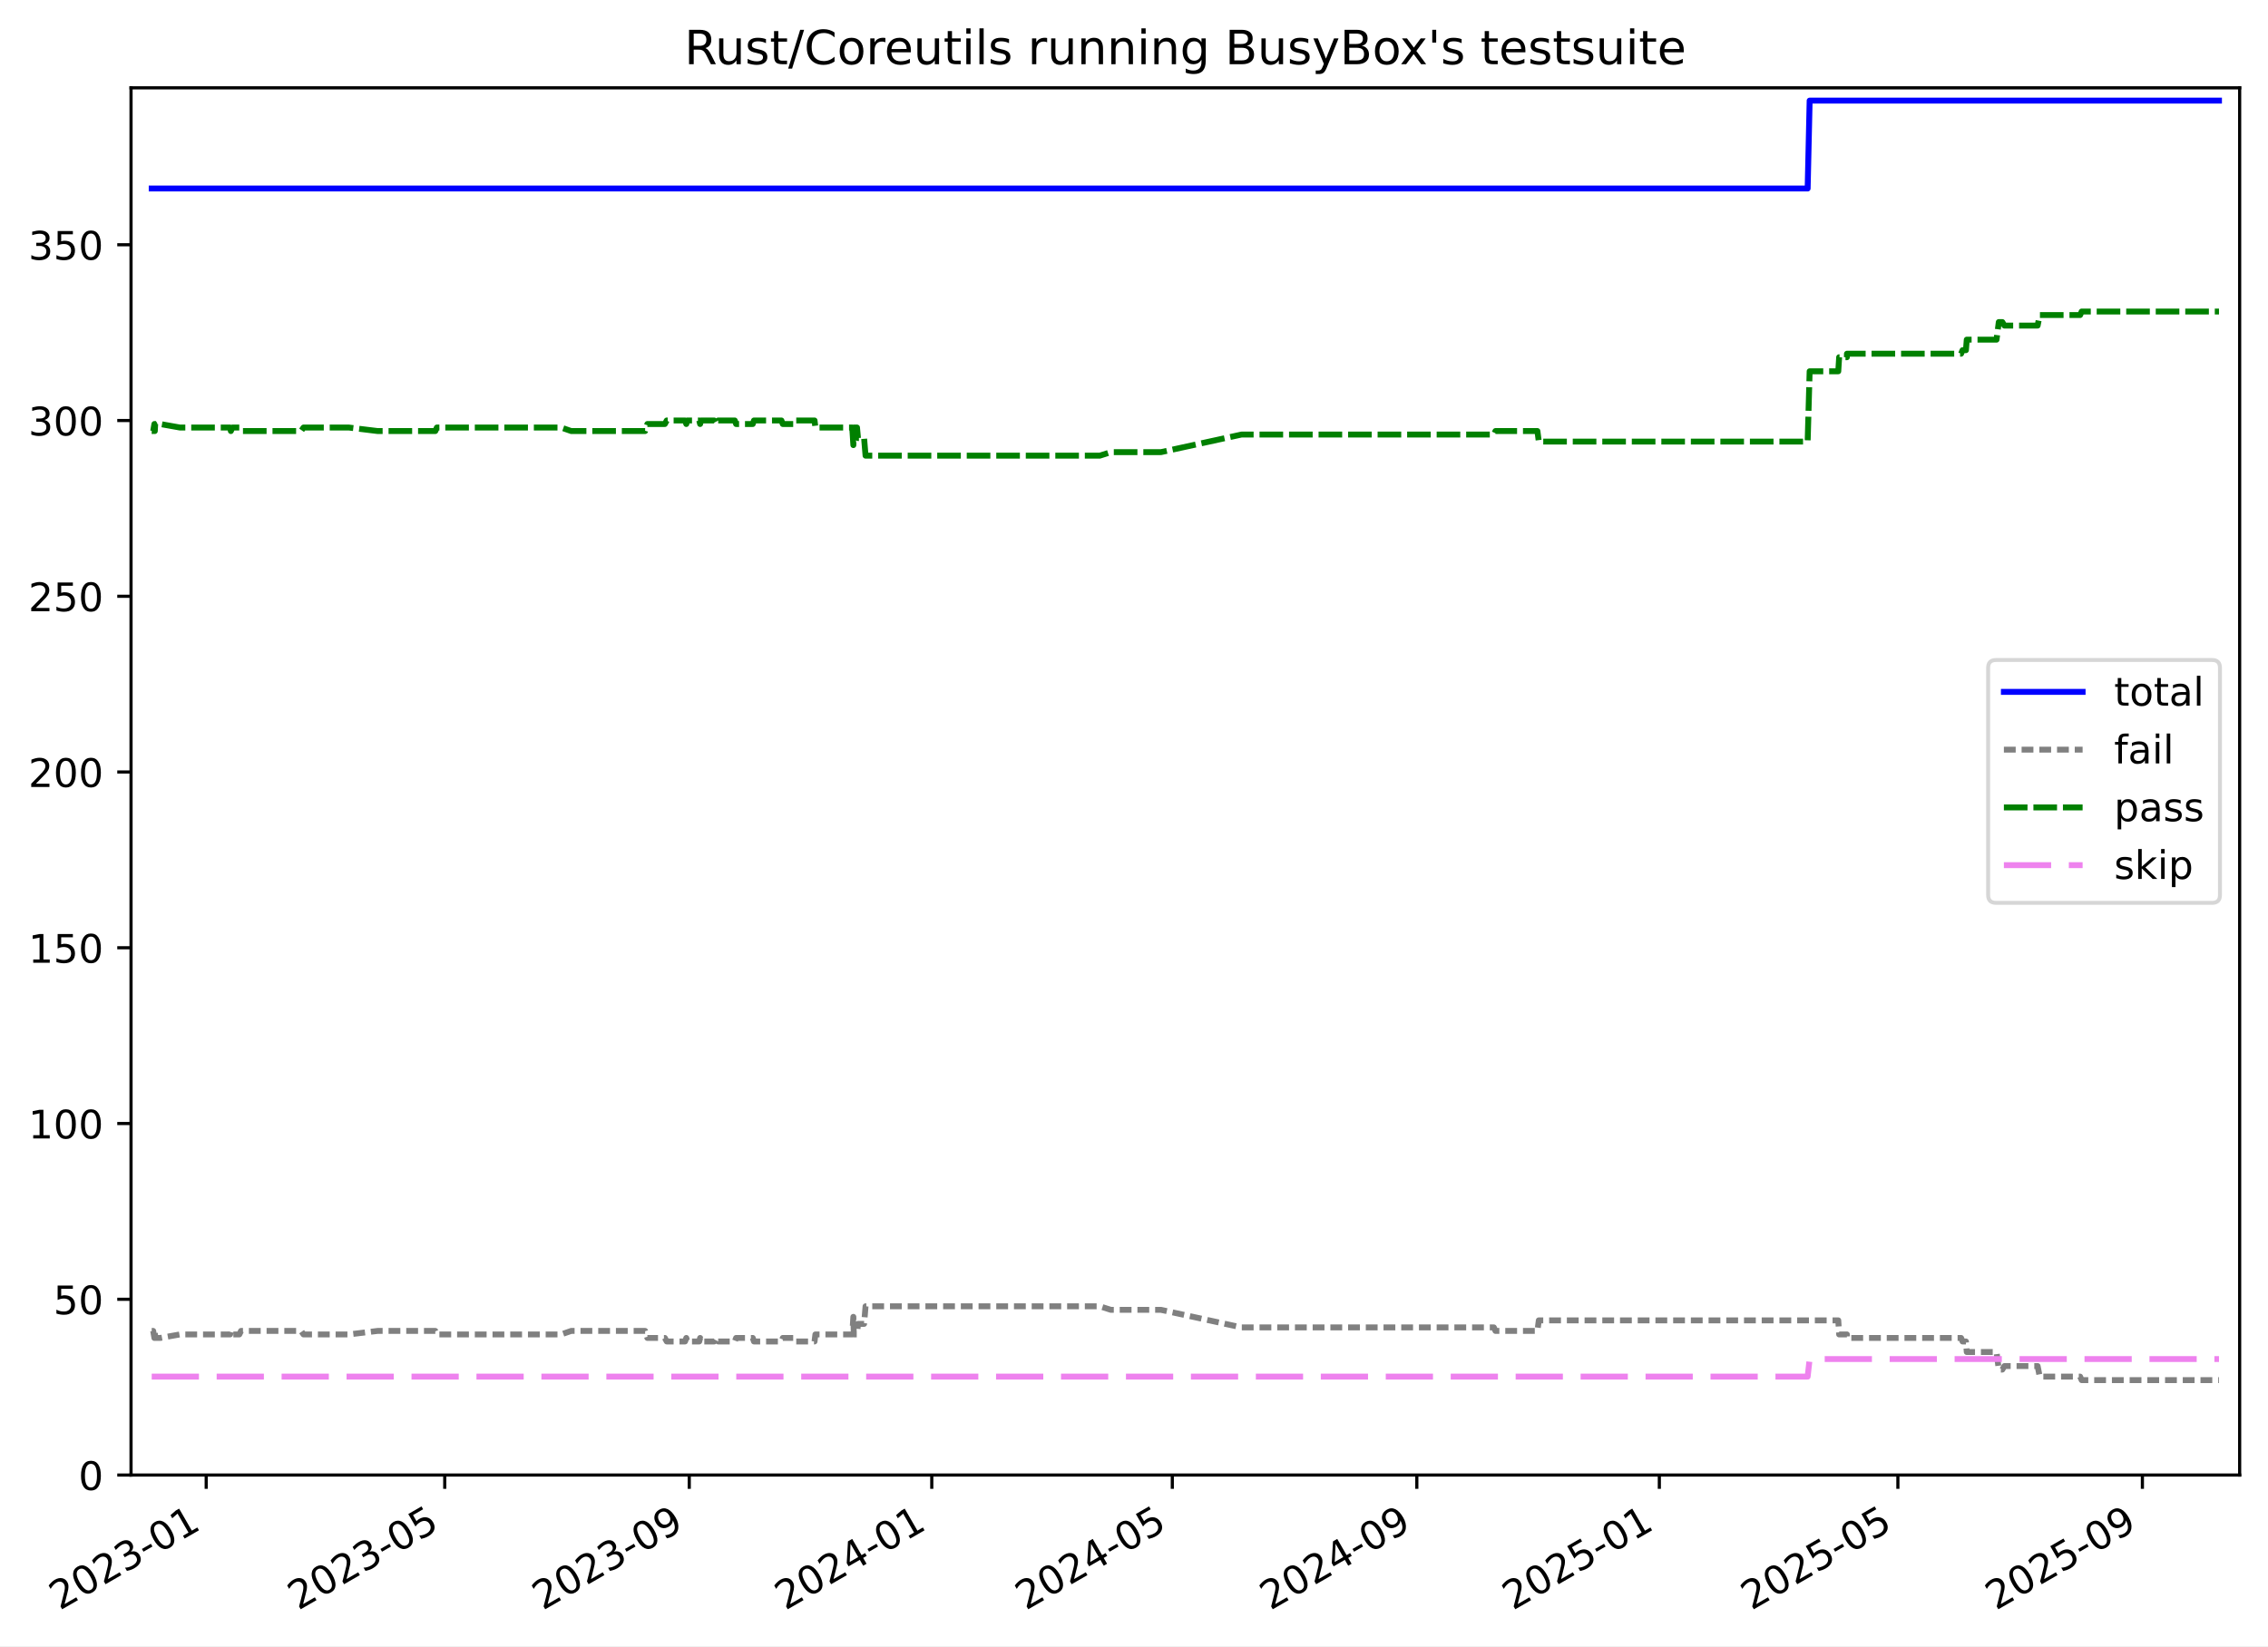
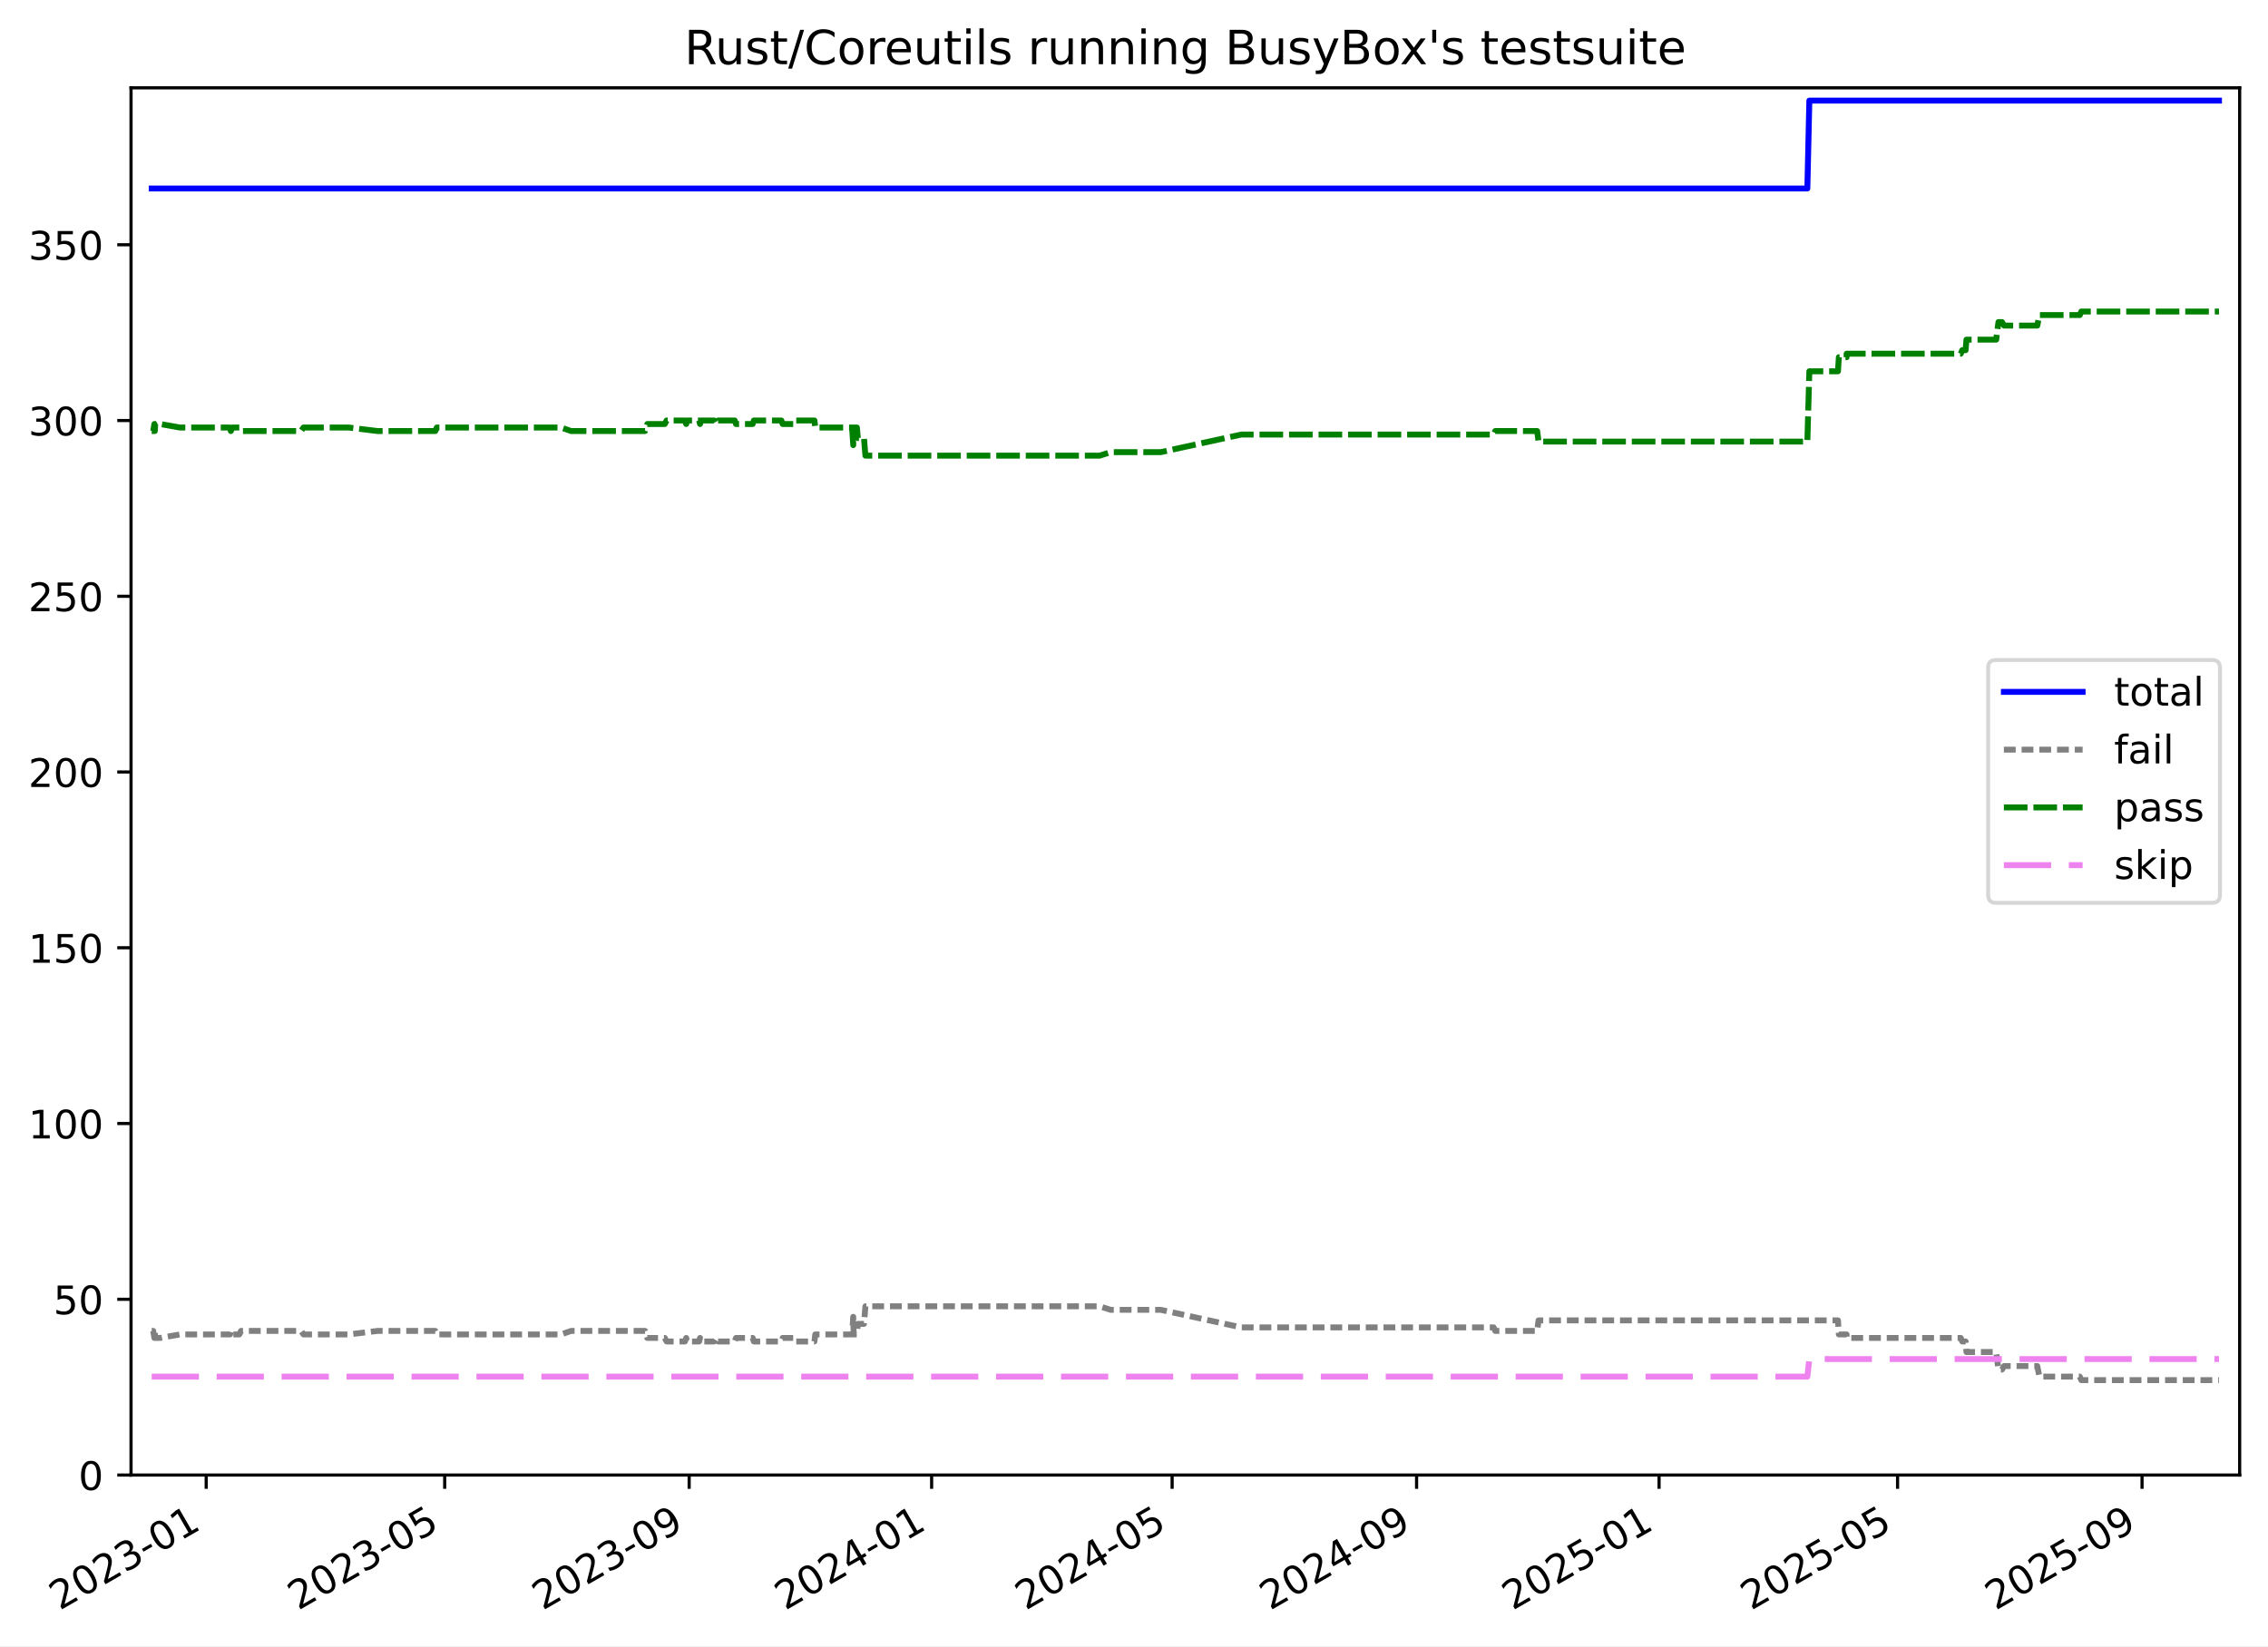
<svg xmlns="http://www.w3.org/2000/svg" xmlns:xlink="http://www.w3.org/1999/xlink" width="576.168pt" height="418.303pt" viewBox="0 0 576.168 418.303" version="1.1">
  <defs>
    <style type="text/css">*{stroke-linejoin: round; stroke-linecap: butt}</style>
  </defs>
  <g id="figure_1">
    <g id="patch_1">
      <path d="M -0 418.303  L 576.168 418.303  L 576.168 0  L -0 0  z " style="fill: #ffffff" />
    </g>
    <g id="axes_1">
      <g id="patch_2">
        <path d="M 33.288 374.83  L 568.967 374.83  L 568.967 22.318  L 33.288 22.318  z " style="fill: #ffffff" />
      </g>
      <g id="matplotlib.axis_1">
        <g id="xtick_1">
          <g id="line2d_1">
            <defs>
-               <path id="mffaa20c127" d="M 0 0  L 0 3.5  " style="stroke: #000000; stroke-width: 0.8" />
-             </defs>
-             <g>
-               <use xlink:href="#mffaa20c127" x="52.383" y="374.83" style="stroke: #000000; stroke-width: 0.8" />
+               <path id="me1250d5cac" d="M 0 0  L 0 3.5  " style="stroke: #000000; stroke-width: 0.8" />
+             </defs>
+             <g>
+               <use xlink:href="#me1250d5cac" x="52.38" y="374.83" style="stroke: #000000; stroke-width: 0.8" />
            </g>
          </g>
          <g id="text_1">
-             <g transform="translate(15.15785 409.302) rotate(-30) scale(0.1 -0.1)">
+             <g transform="translate(15.15536 409.302) rotate(-30) scale(0.1 -0.1)">
              <defs>
                <path id="DejaVuSans-32" d="M 1228 531  L 3431 531  L 3431 0  L 469 0  L 469 531  Q 828 903 1448 1529  Q 2069 2156 2228 2338  Q 2531 2678 2651 2914  Q 2772 3150 2772 3378  Q 2772 3750 2511 3984  Q 2250 4219 1831 4219  Q 1534 4219 1204 4116  Q 875 4013 500 3803  L 500 4441  Q 881 4594 1212 4672  Q 1544 4750 1819 4750  Q 2544 4750 2975 4387  Q 3406 4025 3406 3419  Q 3406 3131 3298 2873  Q 3191 2616 2906 2266  Q 2828 2175 2409 1742  Q 1991 1309 1228 531  z " transform="scale(0.015625)" />
                <path id="DejaVuSans-30" d="M 2034 4250  Q 1547 4250 1301 3770  Q 1056 3291 1056 2328  Q 1056 1369 1301 889  Q 1547 409 2034 409  Q 2525 409 2770 889  Q 3016 1369 3016 2328  Q 3016 3291 2770 3770  Q 2525 4250 2034 4250  z M 2034 4750  Q 2819 4750 3233 4129  Q 3647 3509 3647 2328  Q 3647 1150 3233 529  Q 2819 -91 2034 -91  Q 1250 -91 836 529  Q 422 1150 422 2328  Q 422 3509 836 4129  Q 1250 4750 2034 4750  z " transform="scale(0.015625)" />
                <path id="DejaVuSans-33" d="M 2597 2516  Q 3050 2419 3304 2112  Q 3559 1806 3559 1356  Q 3559 666 3084 287  Q 2609 -91 1734 -91  Q 1441 -91 1130 -33  Q 819 25 488 141  L 488 750  Q 750 597 1062 519  Q 1375 441 1716 441  Q 2309 441 2620 675  Q 2931 909 2931 1356  Q 2931 1769 2642 2001  Q 2353 2234 1838 2234  L 1294 2234  L 1294 2753  L 1863 2753  Q 2328 2753 2575 2939  Q 2822 3125 2822 3475  Q 2822 3834 2567 4026  Q 2313 4219 1838 4219  Q 1578 4219 1281 4162  Q 984 4106 628 3988  L 628 4550  Q 988 4650 1302 4700  Q 1616 4750 1894 4750  Q 2613 4750 3031 4423  Q 3450 4097 3450 3541  Q 3450 3153 3228 2886  Q 3006 2619 2597 2516  z " transform="scale(0.015625)" />
                <path id="DejaVuSans-2d" d="M 313 2009  L 1997 2009  L 1997 1497  L 313 1497  L 313 2009  z " transform="scale(0.015625)" />
                <path id="DejaVuSans-31" d="M 794 531  L 1825 531  L 1825 4091  L 703 3866  L 703 4441  L 1819 4666  L 2450 4666  L 2450 531  L 3481 531  L 3481 0  L 794 0  L 794 531  z " transform="scale(0.015625)" />
              </defs>
              <use xlink:href="#DejaVuSans-32" />
              <use xlink:href="#DejaVuSans-30" x="63.623" />
              <use xlink:href="#DejaVuSans-32" x="127.246" />
              <use xlink:href="#DejaVuSans-33" x="190.869" />
              <use xlink:href="#DejaVuSans-2d" x="254.492" />
              <use xlink:href="#DejaVuSans-30" x="290.576" />
              <use xlink:href="#DejaVuSans-31" x="354.199" />
            </g>
          </g>
        </g>
        <g id="xtick_2">
          <g id="line2d_2">
            <g>
-               <use xlink:href="#mffaa20c127" x="112.983" y="374.83" style="stroke: #000000; stroke-width: 0.8" />
+               <use xlink:href="#me1250d5cac" x="112.97" y="374.83" style="stroke: #000000; stroke-width: 0.8" />
            </g>
          </g>
          <g id="text_2">
-             <g transform="translate(75.75861 409.302) rotate(-30) scale(0.1 -0.1)">
+             <g transform="translate(75.7452 409.302) rotate(-30) scale(0.1 -0.1)">
              <defs>
                <path id="DejaVuSans-35" d="M 691 4666  L 3169 4666  L 3169 4134  L 1269 4134  L 1269 2991  Q 1406 3038 1543 3061  Q 1681 3084 1819 3084  Q 2600 3084 3056 2656  Q 3513 2228 3513 1497  Q 3513 744 3044 326  Q 2575 -91 1722 -91  Q 1428 -91 1123 -41  Q 819 9 494 109  L 494 744  Q 775 591 1075 516  Q 1375 441 1709 441  Q 2250 441 2565 725  Q 2881 1009 2881 1497  Q 2881 1984 2565 2268  Q 2250 2553 1709 2553  Q 1456 2553 1204 2497  Q 953 2441 691 2322  L 691 4666  z " transform="scale(0.015625)" />
              </defs>
              <use xlink:href="#DejaVuSans-32" />
              <use xlink:href="#DejaVuSans-30" x="63.623" />
              <use xlink:href="#DejaVuSans-32" x="127.246" />
              <use xlink:href="#DejaVuSans-33" x="190.869" />
              <use xlink:href="#DejaVuSans-2d" x="254.492" />
              <use xlink:href="#DejaVuSans-30" x="290.576" />
              <use xlink:href="#DejaVuSans-35" x="354.199" />
            </g>
          </g>
        </g>
        <g id="xtick_3">
          <g id="line2d_3">
            <g>
-               <use xlink:href="#mffaa20c127" x="175.099" y="374.83" style="stroke: #000000; stroke-width: 0.8" />
+               <use xlink:href="#me1250d5cac" x="175.075" y="374.83" style="stroke: #000000; stroke-width: 0.8" />
            </g>
          </g>
          <g id="text_3">
-             <g transform="translate(137.8744 409.302) rotate(-30) scale(0.1 -0.1)">
+             <g transform="translate(137.8498 409.302) rotate(-30) scale(0.1 -0.1)">
              <defs>
                <path id="DejaVuSans-39" d="M 703 97  L 703 672  Q 941 559 1184 500  Q 1428 441 1663 441  Q 2288 441 2617 861  Q 2947 1281 2994 2138  Q 2813 1869 2534 1725  Q 2256 1581 1919 1581  Q 1219 1581 811 2004  Q 403 2428 403 3163  Q 403 3881 828 4315  Q 1253 4750 1959 4750  Q 2769 4750 3195 4129  Q 3622 3509 3622 2328  Q 3622 1225 3098 567  Q 2575 -91 1691 -91  Q 1453 -91 1209 -44  Q 966 3 703 97  z M 1959 2075  Q 2384 2075 2632 2365  Q 2881 2656 2881 3163  Q 2881 3666 2632 3958  Q 2384 4250 1959 4250  Q 1534 4250 1286 3958  Q 1038 3666 1038 3163  Q 1038 2656 1286 2365  Q 1534 2075 1959 2075  z " transform="scale(0.015625)" />
              </defs>
              <use xlink:href="#DejaVuSans-32" />
              <use xlink:href="#DejaVuSans-30" x="63.623" />
              <use xlink:href="#DejaVuSans-32" x="127.246" />
              <use xlink:href="#DejaVuSans-33" x="190.869" />
              <use xlink:href="#DejaVuSans-2d" x="254.492" />
              <use xlink:href="#DejaVuSans-30" x="290.576" />
              <use xlink:href="#DejaVuSans-39" x="354.199" />
            </g>
          </g>
        </g>
        <g id="xtick_4">
          <g id="line2d_4">
            <g>
-               <use xlink:href="#mffaa20c127" x="236.71" y="374.83" style="stroke: #000000; stroke-width: 0.8" />
+               <use xlink:href="#me1250d5cac" x="236.674" y="374.83" style="stroke: #000000; stroke-width: 0.8" />
            </g>
          </g>
          <g id="text_4">
-             <g transform="translate(199.4851 409.302) rotate(-30) scale(0.1 -0.1)">
+             <g transform="translate(199.4495 409.302) rotate(-30) scale(0.1 -0.1)">
              <defs>
                <path id="DejaVuSans-34" d="M 2419 4116  L 825 1625  L 2419 1625  L 2419 4116  z M 2253 4666  L 3047 4666  L 3047 1625  L 3713 1625  L 3713 1100  L 3047 1100  L 3047 0  L 2419 0  L 2419 1100  L 313 1100  L 313 1709  L 2253 4666  z " transform="scale(0.015625)" />
              </defs>
              <use xlink:href="#DejaVuSans-32" />
              <use xlink:href="#DejaVuSans-30" x="63.623" />
              <use xlink:href="#DejaVuSans-32" x="127.246" />
              <use xlink:href="#DejaVuSans-34" x="190.869" />
              <use xlink:href="#DejaVuSans-2d" x="254.492" />
              <use xlink:href="#DejaVuSans-30" x="290.576" />
              <use xlink:href="#DejaVuSans-31" x="354.199" />
            </g>
          </g>
        </g>
        <g id="xtick_5">
          <g id="line2d_5">
            <g>
-               <use xlink:href="#mffaa20c127" x="297.816" y="374.83" style="stroke: #000000; stroke-width: 0.8" />
+               <use xlink:href="#me1250d5cac" x="297.769" y="374.83" style="stroke: #000000; stroke-width: 0.8" />
            </g>
          </g>
          <g id="text_5">
-             <g transform="translate(260.5909 409.302) rotate(-30) scale(0.1 -0.1)">
+             <g transform="translate(260.5442 409.302) rotate(-30) scale(0.1 -0.1)">
              <use xlink:href="#DejaVuSans-32" />
              <use xlink:href="#DejaVuSans-30" x="63.623" />
              <use xlink:href="#DejaVuSans-32" x="127.246" />
              <use xlink:href="#DejaVuSans-34" x="190.869" />
              <use xlink:href="#DejaVuSans-2d" x="254.492" />
              <use xlink:href="#DejaVuSans-30" x="290.576" />
              <use xlink:href="#DejaVuSans-35" x="354.199" />
            </g>
          </g>
        </g>
        <g id="xtick_6">
          <g id="line2d_6">
            <g>
-               <use xlink:href="#mffaa20c127" x="359.932" y="374.83" style="stroke: #000000; stroke-width: 0.8" />
+               <use xlink:href="#me1250d5cac" x="359.874" y="374.83" style="stroke: #000000; stroke-width: 0.8" />
            </g>
          </g>
          <g id="text_6">
-             <g transform="translate(322.7067 409.302) rotate(-30) scale(0.1 -0.1)">
+             <g transform="translate(322.6488 409.302) rotate(-30) scale(0.1 -0.1)">
              <use xlink:href="#DejaVuSans-32" />
              <use xlink:href="#DejaVuSans-30" x="63.623" />
              <use xlink:href="#DejaVuSans-32" x="127.246" />
              <use xlink:href="#DejaVuSans-34" x="190.869" />
              <use xlink:href="#DejaVuSans-2d" x="254.492" />
              <use xlink:href="#DejaVuSans-30" x="290.576" />
              <use xlink:href="#DejaVuSans-39" x="354.199" />
            </g>
          </g>
        </g>
        <g id="xtick_7">
          <g id="line2d_7">
            <g>
-               <use xlink:href="#mffaa20c127" x="421.542" y="374.83" style="stroke: #000000; stroke-width: 0.8" />
+               <use xlink:href="#me1250d5cac" x="421.473" y="374.83" style="stroke: #000000; stroke-width: 0.8" />
            </g>
          </g>
          <g id="text_7">
-             <g transform="translate(384.3174 409.302) rotate(-30) scale(0.1 -0.1)">
+             <g transform="translate(384.2485 409.302) rotate(-30) scale(0.1 -0.1)">
              <use xlink:href="#DejaVuSans-32" />
              <use xlink:href="#DejaVuSans-30" x="63.623" />
              <use xlink:href="#DejaVuSans-32" x="127.246" />
              <use xlink:href="#DejaVuSans-35" x="190.869" />
              <use xlink:href="#DejaVuSans-2d" x="254.492" />
              <use xlink:href="#DejaVuSans-30" x="290.576" />
              <use xlink:href="#DejaVuSans-31" x="354.199" />
            </g>
          </g>
        </g>
        <g id="xtick_8">
          <g id="line2d_8">
            <g>
-               <use xlink:href="#mffaa20c127" x="482.143" y="374.83" style="stroke: #000000; stroke-width: 0.8" />
+               <use xlink:href="#me1250d5cac" x="482.063" y="374.83" style="stroke: #000000; stroke-width: 0.8" />
            </g>
          </g>
          <g id="text_8">
-             <g transform="translate(444.9182 409.302) rotate(-30) scale(0.1 -0.1)">
+             <g transform="translate(444.8383 409.302) rotate(-30) scale(0.1 -0.1)">
              <use xlink:href="#DejaVuSans-32" />
              <use xlink:href="#DejaVuSans-30" x="63.623" />
              <use xlink:href="#DejaVuSans-32" x="127.246" />
              <use xlink:href="#DejaVuSans-35" x="190.869" />
              <use xlink:href="#DejaVuSans-2d" x="254.492" />
              <use xlink:href="#DejaVuSans-30" x="290.576" />
              <use xlink:href="#DejaVuSans-35" x="354.199" />
            </g>
          </g>
        </g>
        <g id="xtick_9">
          <g id="line2d_9">
            <g>
-               <use xlink:href="#mffaa20c127" x="544.259" y="374.83" style="stroke: #000000; stroke-width: 0.8" />
+               <use xlink:href="#me1250d5cac" x="544.168" y="374.83" style="stroke: #000000; stroke-width: 0.8" />
            </g>
          </g>
          <g id="text_9">
-             <g transform="translate(507.034 409.302) rotate(-30) scale(0.1 -0.1)">
+             <g transform="translate(506.9429 409.302) rotate(-30) scale(0.1 -0.1)">
              <use xlink:href="#DejaVuSans-32" />
              <use xlink:href="#DejaVuSans-30" x="63.623" />
              <use xlink:href="#DejaVuSans-32" x="127.246" />
              <use xlink:href="#DejaVuSans-35" x="190.869" />
              <use xlink:href="#DejaVuSans-2d" x="254.492" />
              <use xlink:href="#DejaVuSans-30" x="290.576" />
              <use xlink:href="#DejaVuSans-39" x="354.199" />
            </g>
          </g>
        </g>
      </g>
      <g id="matplotlib.axis_2">
        <g id="ytick_1">
          <g id="line2d_10">
            <defs>
-               <path id="ma2d5d1c8ec" d="M 0 0  L -3.5 0  " style="stroke: #000000; stroke-width: 0.8" />
-             </defs>
-             <g>
-               <use xlink:href="#ma2d5d1c8ec" x="33.288" y="374.83" style="stroke: #000000; stroke-width: 0.8" />
+               <path id="m8c2afb1509" d="M 0 0  L -3.5 0  " style="stroke: #000000; stroke-width: 0.8" />
+             </defs>
+             <g>
+               <use xlink:href="#m8c2afb1509" x="33.288" y="374.83" style="stroke: #000000; stroke-width: 0.8" />
            </g>
          </g>
          <g id="text_10">
            <g transform="translate(19.925 378.6293) scale(0.1 -0.1)">
              <use xlink:href="#DejaVuSans-30" />
            </g>
          </g>
        </g>
        <g id="ytick_2">
          <g id="line2d_11">
            <g>
-               <use xlink:href="#ma2d5d1c8ec" x="33.288" y="330.168" style="stroke: #000000; stroke-width: 0.8" />
+               <use xlink:href="#m8c2afb1509" x="33.288" y="330.168" style="stroke: #000000; stroke-width: 0.8" />
            </g>
          </g>
          <g id="text_11">
            <g transform="translate(13.5625 333.9669) scale(0.1 -0.1)">
              <use xlink:href="#DejaVuSans-35" />
              <use xlink:href="#DejaVuSans-30" x="63.623" />
            </g>
          </g>
        </g>
        <g id="ytick_3">
          <g id="line2d_12">
            <g>
-               <use xlink:href="#ma2d5d1c8ec" x="33.288" y="285.505" style="stroke: #000000; stroke-width: 0.8" />
+               <use xlink:href="#m8c2afb1509" x="33.288" y="285.505" style="stroke: #000000; stroke-width: 0.8" />
            </g>
          </g>
          <g id="text_12">
            <g transform="translate(7.2 289.3044) scale(0.1 -0.1)">
              <use xlink:href="#DejaVuSans-31" />
              <use xlink:href="#DejaVuSans-30" x="63.623" />
              <use xlink:href="#DejaVuSans-30" x="127.246" />
            </g>
          </g>
        </g>
        <g id="ytick_4">
          <g id="line2d_13">
            <g>
-               <use xlink:href="#ma2d5d1c8ec" x="33.288" y="240.843" style="stroke: #000000; stroke-width: 0.8" />
+               <use xlink:href="#m8c2afb1509" x="33.288" y="240.843" style="stroke: #000000; stroke-width: 0.8" />
            </g>
          </g>
          <g id="text_13">
            <g transform="translate(7.2 244.6419) scale(0.1 -0.1)">
              <use xlink:href="#DejaVuSans-31" />
              <use xlink:href="#DejaVuSans-35" x="63.623" />
              <use xlink:href="#DejaVuSans-30" x="127.246" />
            </g>
          </g>
        </g>
        <g id="ytick_5">
          <g id="line2d_14">
            <g>
-               <use xlink:href="#ma2d5d1c8ec" x="33.288" y="196.18" style="stroke: #000000; stroke-width: 0.8" />
+               <use xlink:href="#m8c2afb1509" x="33.288" y="196.18" style="stroke: #000000; stroke-width: 0.8" />
            </g>
          </g>
          <g id="text_14">
            <g transform="translate(7.2 199.9794) scale(0.1 -0.1)">
              <use xlink:href="#DejaVuSans-32" />
              <use xlink:href="#DejaVuSans-30" x="63.623" />
              <use xlink:href="#DejaVuSans-30" x="127.246" />
            </g>
          </g>
        </g>
        <g id="ytick_6">
          <g id="line2d_15">
            <g>
-               <use xlink:href="#ma2d5d1c8ec" x="33.288" y="151.518" style="stroke: #000000; stroke-width: 0.8" />
+               <use xlink:href="#m8c2afb1509" x="33.288" y="151.518" style="stroke: #000000; stroke-width: 0.8" />
            </g>
          </g>
          <g id="text_15">
            <g transform="translate(7.2 155.317) scale(0.1 -0.1)">
              <use xlink:href="#DejaVuSans-32" />
              <use xlink:href="#DejaVuSans-35" x="63.623" />
              <use xlink:href="#DejaVuSans-30" x="127.246" />
            </g>
          </g>
        </g>
        <g id="ytick_7">
          <g id="line2d_16">
            <g>
-               <use xlink:href="#ma2d5d1c8ec" x="33.288" y="106.855" style="stroke: #000000; stroke-width: 0.8" />
+               <use xlink:href="#m8c2afb1509" x="33.288" y="106.855" style="stroke: #000000; stroke-width: 0.8" />
            </g>
          </g>
          <g id="text_16">
            <g transform="translate(7.2 110.6545) scale(0.1 -0.1)">
              <use xlink:href="#DejaVuSans-33" />
              <use xlink:href="#DejaVuSans-30" x="63.623" />
              <use xlink:href="#DejaVuSans-30" x="127.246" />
            </g>
          </g>
        </g>
        <g id="ytick_8">
          <g id="line2d_17">
            <g>
-               <use xlink:href="#ma2d5d1c8ec" x="33.288" y="62.193" style="stroke: #000000; stroke-width: 0.8" />
+               <use xlink:href="#m8c2afb1509" x="33.288" y="62.193" style="stroke: #000000; stroke-width: 0.8" />
            </g>
          </g>
          <g id="text_17">
            <g transform="translate(7.2 65.992) scale(0.1 -0.1)">
              <use xlink:href="#DejaVuSans-33" />
              <use xlink:href="#DejaVuSans-35" x="63.623" />
              <use xlink:href="#DejaVuSans-30" x="127.246" />
            </g>
          </g>
        </g>
      </g>
      <g id="line2d_18">
-         <path d="M 38.539 47.901  L 459.22 47.901  L 459.727 25.57  L 563.716 25.57  L 563.716 25.57  " clip-path="url(#pc2cb4752b1)" style="fill: none; stroke: #0000ff; stroke-width: 1.5; stroke-linecap: square" />
+         <path d="M 38.539 47.901  L 459.144 47.901  L 459.651 25.57  L 563.716 25.57  L 563.716 25.57  " clip-path="url(#pdc1a617cb9)" style="fill: none; stroke: #0000ff; stroke-width: 1.5; stroke-linecap: square" />
      </g>
      <g id="line2d_19">
-         <path d="M 38.539 338.207  L 38.915 338.207  L 39.221 339.993  L 39.329 338.207  L 39.423 339.993  L 40.704 339.993  L 45.703 339.1  L 58.448 339.1  L 58.648 338.207  L 59.044 339.1  L 60.796 339.1  L 61.231 338.207  L 76.491 338.207  L 77.115 339.1  L 88.614 339.1  L 95.931 338.207  L 110.588 338.207  L 110.981 339.1  L 142.551 339.1  L 145.108 338.207  L 163.894 338.207  L 164.461 339.993  L 168.902 339.993  L 169.379 340.887  L 174.031 340.887  L 174.348 339.993  L 174.573 340.887  L 177.633 340.887  L 177.864 339.993  L 178.107 340.887  L 181.439 340.887  L 181.889 339.993  L 182.452 340.887  L 186.669 340.887  L 187 339.993  L 191.234 339.993  L 191.54 340.887  L 198.516 340.887  L 198.86 339.993  L 202.042 339.993  L 202.234 340.887  L 206.93 340.887  L 207.143 339.1  L 216.503 339.1  L 216.788 334.634  L 216.899 339.1  L 217.717 339.1  L 217.967 336.42  L 219.517 336.42  L 219.885 331.954  L 279.401 331.954  L 282.199 332.847  L 294.925 332.847  L 315.393 337.314  L 379.502 337.314  L 379.915 338.207  L 390.569 338.207  L 390.919 335.527  L 467 335.527  L 467.222 339.1  L 469.187 339.1  L 469.205 339.993  L 498.202 339.993  L 498.567 340.887  L 499.431 340.887  L 499.64 343.566  L 507.205 343.566  L 507.774 348.033  L 508.674 348.033  L 509.207 347.139  L 517.642 347.139  L 518.178 349.819  L 528.442 349.819  L 528.834 350.712  L 563.716 350.712  L 563.716 350.712  " clip-path="url(#pc2cb4752b1)" style="fill: none; stroke-dasharray: 3,1.5; stroke-dashoffset: 0; stroke: #808080; stroke-width: 1.5" />
+         <path d="M 38.539 338.207  L 38.915 338.207  L 39.221 339.993  L 39.329 338.207  L 39.423 339.993  L 40.703 339.993  L 45.702 339.1  L 58.444 339.1  L 58.645 338.207  L 59.041 339.1  L 60.792 339.1  L 61.227 338.207  L 76.484 338.207  L 77.108 339.1  L 88.605 339.1  L 95.92 338.207  L 110.575 338.207  L 110.968 339.1  L 142.532 339.1  L 145.089 338.207  L 163.871 338.207  L 164.439 339.993  L 168.878 339.993  L 169.355 340.887  L 174.007 340.887  L 174.323 339.993  L 174.549 340.887  L 177.608 340.887  L 177.839 339.993  L 178.082 340.887  L 181.414 340.887  L 181.864 339.993  L 182.426 340.887  L 186.642 340.887  L 186.973 339.993  L 191.207 339.993  L 191.512 340.887  L 198.488 340.887  L 198.831 339.993  L 202.013 339.993  L 202.205 340.887  L 206.9 340.887  L 207.112 339.1  L 216.471 339.1  L 216.755 334.634  L 216.867 339.1  L 217.685 339.1  L 217.935 336.42  L 219.484 336.42  L 219.852 331.954  L 279.358 331.954  L 282.155 332.847  L 294.879 332.847  L 315.344 337.314  L 379.441 337.314  L 379.854 338.207  L 390.505 338.207  L 390.856 335.527  L 466.923 335.527  L 467.145 339.1  L 469.109 339.1  L 469.127 339.993  L 498.12 339.993  L 498.485 340.887  L 499.348 340.887  L 499.557 343.566  L 507.121 343.566  L 507.69 348.033  L 508.589 348.033  L 509.122 347.139  L 517.556 347.139  L 518.092 349.819  L 528.354 349.819  L 528.745 350.712  L 563.716 350.712  L 563.716 350.712  " clip-path="url(#pdc1a617cb9)" style="fill: none; stroke-dasharray: 3,1.5; stroke-dashoffset: 0; stroke: #808080; stroke-width: 1.5" />
      </g>
      <g id="line2d_20">
-         <path d="M 38.539 109.535  L 38.915 109.535  L 39.221 107.749  L 39.329 109.535  L 39.423 107.749  L 40.704 107.749  L 45.703 108.642  L 58.448 108.642  L 58.648 109.535  L 59.044 108.642  L 60.796 108.642  L 61.231 109.535  L 76.491 109.535  L 77.115 108.642  L 88.614 108.642  L 95.931 109.535  L 110.588 109.535  L 110.981 108.642  L 142.551 108.642  L 145.108 109.535  L 163.894 109.535  L 164.461 107.749  L 168.902 107.749  L 169.379 106.855  L 174.031 106.855  L 174.348 107.749  L 174.573 106.855  L 177.633 106.855  L 177.864 107.749  L 178.107 106.855  L 181.439 106.855  L 181.889 107.749  L 182.452 106.855  L 186.669 106.855  L 187 107.749  L 191.234 107.749  L 191.54 106.855  L 198.516 106.855  L 198.86 107.749  L 202.042 107.749  L 202.234 106.855  L 206.93 106.855  L 207.143 108.642  L 216.503 108.642  L 216.788 113.108  L 216.899 108.642  L 217.717 108.642  L 217.967 111.322  L 219.517 111.322  L 219.885 115.788  L 279.401 115.788  L 282.199 114.895  L 294.925 114.895  L 315.393 110.428  L 379.502 110.428  L 379.915 109.535  L 390.569 109.535  L 390.919 112.215  L 459.22 112.215  L 459.727 94.35  L 467 94.35  L 467.222 90.777  L 469.187 90.777  L 469.205 89.884  L 498.202 89.884  L 498.567 88.99  L 499.431 88.99  L 499.64 86.311  L 507.205 86.311  L 507.774 81.844  L 508.674 81.844  L 509.207 82.738  L 517.642 82.738  L 518.178 80.058  L 528.442 80.058  L 528.834 79.165  L 563.716 79.165  L 563.716 79.165  " clip-path="url(#pc2cb4752b1)" style="fill: none; stroke-dasharray: 6,1.5; stroke-dashoffset: 0; stroke: #008000; stroke-width: 1.5" />
+         <path d="M 38.539 109.535  L 38.915 109.535  L 39.221 107.749  L 39.329 109.535  L 39.423 107.749  L 40.703 107.749  L 45.702 108.642  L 58.444 108.642  L 58.645 109.535  L 59.041 108.642  L 60.792 108.642  L 61.227 109.535  L 76.484 109.535  L 77.108 108.642  L 88.605 108.642  L 95.92 109.535  L 110.575 109.535  L 110.968 108.642  L 142.532 108.642  L 145.089 109.535  L 163.871 109.535  L 164.439 107.749  L 168.878 107.749  L 169.355 106.855  L 174.007 106.855  L 174.323 107.749  L 174.549 106.855  L 177.608 106.855  L 177.839 107.749  L 178.082 106.855  L 181.414 106.855  L 181.864 107.749  L 182.426 106.855  L 186.642 106.855  L 186.973 107.749  L 191.207 107.749  L 191.512 106.855  L 198.488 106.855  L 198.831 107.749  L 202.013 107.749  L 202.205 106.855  L 206.9 106.855  L 207.112 108.642  L 216.471 108.642  L 216.755 113.108  L 216.867 108.642  L 217.685 108.642  L 217.935 111.322  L 219.484 111.322  L 219.852 115.788  L 279.358 115.788  L 282.155 114.895  L 294.879 114.895  L 315.344 110.428  L 379.441 110.428  L 379.854 109.535  L 390.505 109.535  L 390.856 112.215  L 459.144 112.215  L 459.651 94.35  L 466.923 94.35  L 467.145 90.777  L 469.109 90.777  L 469.127 89.884  L 498.12 89.884  L 498.485 88.99  L 499.348 88.99  L 499.557 86.311  L 507.121 86.311  L 507.69 81.844  L 508.589 81.844  L 509.122 82.738  L 517.556 82.738  L 518.092 80.058  L 528.354 80.058  L 528.745 79.165  L 563.716 79.165  L 563.716 79.165  " clip-path="url(#pdc1a617cb9)" style="fill: none; stroke-dasharray: 6,1.5; stroke-dashoffset: 0; stroke: #008000; stroke-width: 1.5" />
      </g>
      <g id="line2d_21">
-         <path d="M 38.539 349.819  L 459.22 349.819  L 459.727 345.353  L 563.716 345.353  L 563.716 345.353  " clip-path="url(#pc2cb4752b1)" style="fill: none; stroke-dasharray: 12,4.5; stroke-dashoffset: 0; stroke: #ee82ee; stroke-width: 1.5" />
+         <path d="M 38.539 349.819  L 459.144 349.819  L 459.651 345.353  L 563.716 345.353  L 563.716 345.353  " clip-path="url(#pdc1a617cb9)" style="fill: none; stroke-dasharray: 12,4.5; stroke-dashoffset: 0; stroke: #ee82ee; stroke-width: 1.5" />
      </g>
      <g id="patch_3">
        <path d="M 33.288 374.83  L 33.288 22.318  " style="fill: none; stroke: #000000; stroke-width: 0.8; stroke-linejoin: miter; stroke-linecap: square" />
      </g>
      <g id="patch_4">
        <path d="M 568.967 374.83  L 568.967 22.318  " style="fill: none; stroke: #000000; stroke-width: 0.8; stroke-linejoin: miter; stroke-linecap: square" />
      </g>
      <g id="patch_5">
        <path d="M 33.288 374.83  L 568.967 374.83  " style="fill: none; stroke: #000000; stroke-width: 0.8; stroke-linejoin: miter; stroke-linecap: square" />
      </g>
      <g id="patch_6">
        <path d="M 33.288 22.318  L 568.967 22.318  " style="fill: none; stroke: #000000; stroke-width: 0.8; stroke-linejoin: miter; stroke-linecap: square" />
      </g>
      <g id="text_18">
        <g transform="translate(173.8722 16.31812) scale(0.12 -0.12)">
          <defs>
            <path id="DejaVuSans-52" d="M 2841 2188  Q 3044 2119 3236 1894  Q 3428 1669 3622 1275  L 4263 0  L 3584 0  L 2988 1197  Q 2756 1666 2539 1819  Q 2322 1972 1947 1972  L 1259 1972  L 1259 0  L 628 0  L 628 4666  L 2053 4666  Q 2853 4666 3247 4331  Q 3641 3997 3641 3322  Q 3641 2881 3436 2590  Q 3231 2300 2841 2188  z M 1259 4147  L 1259 2491  L 2053 2491  Q 2509 2491 2742 2702  Q 2975 2913 2975 3322  Q 2975 3731 2742 3939  Q 2509 4147 2053 4147  L 1259 4147  z " transform="scale(0.015625)" />
            <path id="DejaVuSans-75" d="M 544 1381  L 544 3500  L 1119 3500  L 1119 1403  Q 1119 906 1312 657  Q 1506 409 1894 409  Q 2359 409 2629 706  Q 2900 1003 2900 1516  L 2900 3500  L 3475 3500  L 3475 0  L 2900 0  L 2900 538  Q 2691 219 2414 64  Q 2138 -91 1772 -91  Q 1169 -91 856 284  Q 544 659 544 1381  z M 1991 3584  L 1991 3584  z " transform="scale(0.015625)" />
            <path id="DejaVuSans-73" d="M 2834 3397  L 2834 2853  Q 2591 2978 2328 3040  Q 2066 3103 1784 3103  Q 1356 3103 1142 2972  Q 928 2841 928 2578  Q 928 2378 1081 2264  Q 1234 2150 1697 2047  L 1894 2003  Q 2506 1872 2764 1633  Q 3022 1394 3022 966  Q 3022 478 2636 193  Q 2250 -91 1575 -91  Q 1294 -91 989 -36  Q 684 19 347 128  L 347 722  Q 666 556 975 473  Q 1284 391 1588 391  Q 1994 391 2212 530  Q 2431 669 2431 922  Q 2431 1156 2273 1281  Q 2116 1406 1581 1522  L 1381 1569  Q 847 1681 609 1914  Q 372 2147 372 2553  Q 372 3047 722 3315  Q 1072 3584 1716 3584  Q 2034 3584 2315 3537  Q 2597 3491 2834 3397  z " transform="scale(0.015625)" />
            <path id="DejaVuSans-74" d="M 1172 4494  L 1172 3500  L 2356 3500  L 2356 3053  L 1172 3053  L 1172 1153  Q 1172 725 1289 603  Q 1406 481 1766 481  L 2356 481  L 2356 0  L 1766 0  Q 1100 0 847 248  Q 594 497 594 1153  L 594 3053  L 172 3053  L 172 3500  L 594 3500  L 594 4494  L 1172 4494  z " transform="scale(0.015625)" />
            <path id="DejaVuSans-2f" d="M 1625 4666  L 2156 4666  L 531 -594  L 0 -594  L 1625 4666  z " transform="scale(0.015625)" />
            <path id="DejaVuSans-43" d="M 4122 4306  L 4122 3641  Q 3803 3938 3442 4084  Q 3081 4231 2675 4231  Q 1875 4231 1450 3742  Q 1025 3253 1025 2328  Q 1025 1406 1450 917  Q 1875 428 2675 428  Q 3081 428 3442 575  Q 3803 722 4122 1019  L 4122 359  Q 3791 134 3420 21  Q 3050 -91 2638 -91  Q 1578 -91 968 557  Q 359 1206 359 2328  Q 359 3453 968 4101  Q 1578 4750 2638 4750  Q 3056 4750 3426 4639  Q 3797 4528 4122 4306  z " transform="scale(0.015625)" />
            <path id="DejaVuSans-6f" d="M 1959 3097  Q 1497 3097 1228 2736  Q 959 2375 959 1747  Q 959 1119 1226 758  Q 1494 397 1959 397  Q 2419 397 2687 759  Q 2956 1122 2956 1747  Q 2956 2369 2687 2733  Q 2419 3097 1959 3097  z M 1959 3584  Q 2709 3584 3137 3096  Q 3566 2609 3566 1747  Q 3566 888 3137 398  Q 2709 -91 1959 -91  Q 1206 -91 779 398  Q 353 888 353 1747  Q 353 2609 779 3096  Q 1206 3584 1959 3584  z " transform="scale(0.015625)" />
            <path id="DejaVuSans-72" d="M 2631 2963  Q 2534 3019 2420 3045  Q 2306 3072 2169 3072  Q 1681 3072 1420 2755  Q 1159 2438 1159 1844  L 1159 0  L 581 0  L 581 3500  L 1159 3500  L 1159 2956  Q 1341 3275 1631 3429  Q 1922 3584 2338 3584  Q 2397 3584 2469 3576  Q 2541 3569 2628 3553  L 2631 2963  z " transform="scale(0.015625)" />
            <path id="DejaVuSans-65" d="M 3597 1894  L 3597 1613  L 953 1613  Q 991 1019 1311 708  Q 1631 397 2203 397  Q 2534 397 2845 478  Q 3156 559 3463 722  L 3463 178  Q 3153 47 2828 -22  Q 2503 -91 2169 -91  Q 1331 -91 842 396  Q 353 884 353 1716  Q 353 2575 817 3079  Q 1281 3584 2069 3584  Q 2775 3584 3186 3129  Q 3597 2675 3597 1894  z M 3022 2063  Q 3016 2534 2758 2815  Q 2500 3097 2075 3097  Q 1594 3097 1305 2825  Q 1016 2553 972 2059  L 3022 2063  z " transform="scale(0.015625)" />
            <path id="DejaVuSans-69" d="M 603 3500  L 1178 3500  L 1178 0  L 603 0  L 603 3500  z M 603 4863  L 1178 4863  L 1178 4134  L 603 4134  L 603 4863  z " transform="scale(0.015625)" />
            <path id="DejaVuSans-6c" d="M 603 4863  L 1178 4863  L 1178 0  L 603 0  L 603 4863  z " transform="scale(0.015625)" />
            <path id="DejaVuSans-20" transform="scale(0.015625)" />
            <path id="DejaVuSans-6e" d="M 3513 2113  L 3513 0  L 2938 0  L 2938 2094  Q 2938 2591 2744 2837  Q 2550 3084 2163 3084  Q 1697 3084 1428 2787  Q 1159 2491 1159 1978  L 1159 0  L 581 0  L 581 3500  L 1159 3500  L 1159 2956  Q 1366 3272 1645 3428  Q 1925 3584 2291 3584  Q 2894 3584 3203 3211  Q 3513 2838 3513 2113  z " transform="scale(0.015625)" />
            <path id="DejaVuSans-67" d="M 2906 1791  Q 2906 2416 2648 2759  Q 2391 3103 1925 3103  Q 1463 3103 1205 2759  Q 947 2416 947 1791  Q 947 1169 1205 825  Q 1463 481 1925 481  Q 2391 481 2648 825  Q 2906 1169 2906 1791  z M 3481 434  Q 3481 -459 3084 -895  Q 2688 -1331 1869 -1331  Q 1566 -1331 1297 -1286  Q 1028 -1241 775 -1147  L 775 -588  Q 1028 -725 1275 -790  Q 1522 -856 1778 -856  Q 2344 -856 2625 -561  Q 2906 -266 2906 331  L 2906 616  Q 2728 306 2450 153  Q 2172 0 1784 0  Q 1141 0 747 490  Q 353 981 353 1791  Q 353 2603 747 3093  Q 1141 3584 1784 3584  Q 2172 3584 2450 3431  Q 2728 3278 2906 2969  L 2906 3500  L 3481 3500  L 3481 434  z " transform="scale(0.015625)" />
            <path id="DejaVuSans-42" d="M 1259 2228  L 1259 519  L 2272 519  Q 2781 519 3026 730  Q 3272 941 3272 1375  Q 3272 1813 3026 2020  Q 2781 2228 2272 2228  L 1259 2228  z M 1259 4147  L 1259 2741  L 2194 2741  Q 2656 2741 2882 2914  Q 3109 3088 3109 3444  Q 3109 3797 2882 3972  Q 2656 4147 2194 4147  L 1259 4147  z M 628 4666  L 2241 4666  Q 2963 4666 3353 4366  Q 3744 4066 3744 3513  Q 3744 3084 3544 2831  Q 3344 2578 2956 2516  Q 3422 2416 3680 2098  Q 3938 1781 3938 1306  Q 3938 681 3513 340  Q 3088 0 2303 0  L 628 0  L 628 4666  z " transform="scale(0.015625)" />
            <path id="DejaVuSans-79" d="M 2059 -325  Q 1816 -950 1584 -1140  Q 1353 -1331 966 -1331  L 506 -1331  L 506 -850  L 844 -850  Q 1081 -850 1212 -737  Q 1344 -625 1503 -206  L 1606 56  L 191 3500  L 800 3500  L 1894 763  L 2988 3500  L 3597 3500  L 2059 -325  z " transform="scale(0.015625)" />
            <path id="DejaVuSans-78" d="M 3513 3500  L 2247 1797  L 3578 0  L 2900 0  L 1881 1375  L 863 0  L 184 0  L 1544 1831  L 300 3500  L 978 3500  L 1906 2253  L 2834 3500  L 3513 3500  z " transform="scale(0.015625)" />
            <path id="DejaVuSans-27" d="M 1147 4666  L 1147 2931  L 616 2931  L 616 4666  L 1147 4666  z " transform="scale(0.015625)" />
          </defs>
          <use xlink:href="#DejaVuSans-52" />
          <use xlink:href="#DejaVuSans-75" x="64.982" />
          <use xlink:href="#DejaVuSans-73" x="128.361" />
          <use xlink:href="#DejaVuSans-74" x="180.461" />
          <use xlink:href="#DejaVuSans-2f" x="219.67" />
          <use xlink:href="#DejaVuSans-43" x="253.361" />
          <use xlink:href="#DejaVuSans-6f" x="323.186" />
          <use xlink:href="#DejaVuSans-72" x="384.367" />
          <use xlink:href="#DejaVuSans-65" x="423.23" />
          <use xlink:href="#DejaVuSans-75" x="484.754" />
          <use xlink:href="#DejaVuSans-74" x="548.133" />
          <use xlink:href="#DejaVuSans-69" x="587.342" />
          <use xlink:href="#DejaVuSans-6c" x="615.125" />
          <use xlink:href="#DejaVuSans-73" x="642.908" />
          <use xlink:href="#DejaVuSans-20" x="695.008" />
          <use xlink:href="#DejaVuSans-72" x="726.795" />
          <use xlink:href="#DejaVuSans-75" x="767.908" />
          <use xlink:href="#DejaVuSans-6e" x="831.287" />
          <use xlink:href="#DejaVuSans-6e" x="894.666" />
          <use xlink:href="#DejaVuSans-69" x="958.045" />
          <use xlink:href="#DejaVuSans-6e" x="985.828" />
          <use xlink:href="#DejaVuSans-67" x="1049.207" />
          <use xlink:href="#DejaVuSans-20" x="1112.684" />
          <use xlink:href="#DejaVuSans-42" x="1144.471" />
          <use xlink:href="#DejaVuSans-75" x="1213.074" />
          <use xlink:href="#DejaVuSans-73" x="1276.453" />
          <use xlink:href="#DejaVuSans-79" x="1328.553" />
          <use xlink:href="#DejaVuSans-42" x="1387.732" />
          <use xlink:href="#DejaVuSans-6f" x="1456.336" />
          <use xlink:href="#DejaVuSans-78" x="1514.393" />
          <use xlink:href="#DejaVuSans-27" x="1573.572" />
          <use xlink:href="#DejaVuSans-73" x="1601.062" />
          <use xlink:href="#DejaVuSans-20" x="1653.162" />
          <use xlink:href="#DejaVuSans-74" x="1684.949" />
          <use xlink:href="#DejaVuSans-65" x="1724.158" />
          <use xlink:href="#DejaVuSans-73" x="1785.682" />
          <use xlink:href="#DejaVuSans-74" x="1837.781" />
          <use xlink:href="#DejaVuSans-73" x="1876.99" />
          <use xlink:href="#DejaVuSans-75" x="1929.09" />
          <use xlink:href="#DejaVuSans-69" x="1992.469" />
          <use xlink:href="#DejaVuSans-74" x="2020.252" />
          <use xlink:href="#DejaVuSans-65" x="2059.461" />
        </g>
      </g>
      <g id="legend_1">
        <g id="patch_7">
          <path d="M 507.072 229.43  L 561.967 229.43  Q 563.967 229.43 563.967 227.43  L 563.967 169.718  Q 563.967 167.718 561.967 167.718  L 507.072 167.718  Q 505.072 167.718 505.072 169.718  L 505.072 227.43  Q 505.072 229.43 507.072 229.43  z " style="fill: #ffffff; opacity: 0.8; stroke: #cccccc; stroke-linejoin: miter" />
        </g>
        <g id="line2d_22">
          <path d="M 509.072 175.816  L 519.072 175.816  L 529.072 175.816  " style="fill: none; stroke: #0000ff; stroke-width: 1.5; stroke-linecap: square" />
        </g>
        <g id="text_19">
          <g transform="translate(537.0722 179.3163) scale(0.1 -0.1)">
            <defs>
              <path id="DejaVuSans-61" d="M 2194 1759  Q 1497 1759 1228 1600  Q 959 1441 959 1056  Q 959 750 1161 570  Q 1363 391 1709 391  Q 2188 391 2477 730  Q 2766 1069 2766 1631  L 2766 1759  L 2194 1759  z M 3341 1997  L 3341 0  L 2766 0  L 2766 531  Q 2569 213 2275 61  Q 1981 -91 1556 -91  Q 1019 -91 701 211  Q 384 513 384 1019  Q 384 1609 779 1909  Q 1175 2209 1959 2209  L 2766 2209  L 2766 2266  Q 2766 2663 2505 2880  Q 2244 3097 1772 3097  Q 1472 3097 1187 3025  Q 903 2953 641 2809  L 641 3341  Q 956 3463 1253 3523  Q 1550 3584 1831 3584  Q 2591 3584 2966 3190  Q 3341 2797 3341 1997  z " transform="scale(0.015625)" />
            </defs>
            <use xlink:href="#DejaVuSans-74" />
            <use xlink:href="#DejaVuSans-6f" x="39.209" />
            <use xlink:href="#DejaVuSans-74" x="100.391" />
            <use xlink:href="#DejaVuSans-61" x="139.6" />
            <use xlink:href="#DejaVuSans-6c" x="200.879" />
          </g>
        </g>
        <g id="line2d_23">
          <path d="M 509.072 190.494  L 519.072 190.494  L 529.072 190.494  " style="fill: none; stroke-dasharray: 3,1.5; stroke-dashoffset: 0; stroke: #808080; stroke-width: 1.5" />
        </g>
        <g id="text_20">
          <g transform="translate(537.0722 193.9944) scale(0.1 -0.1)">
            <defs>
              <path id="DejaVuSans-66" d="M 2375 4863  L 2375 4384  L 1825 4384  Q 1516 4384 1395 4259  Q 1275 4134 1275 3809  L 1275 3500  L 2222 3500  L 2222 3053  L 1275 3053  L 1275 0  L 697 0  L 697 3053  L 147 3053  L 147 3500  L 697 3500  L 697 3744  Q 697 4328 969 4595  Q 1241 4863 1831 4863  L 2375 4863  z " transform="scale(0.015625)" />
            </defs>
            <use xlink:href="#DejaVuSans-66" />
            <use xlink:href="#DejaVuSans-61" x="35.205" />
            <use xlink:href="#DejaVuSans-69" x="96.484" />
            <use xlink:href="#DejaVuSans-6c" x="124.268" />
          </g>
        </g>
        <g id="line2d_24">
          <path d="M 509.072 205.173  L 519.072 205.173  L 529.072 205.173  " style="fill: none; stroke-dasharray: 6,1.5; stroke-dashoffset: 0; stroke: #008000; stroke-width: 1.5" />
        </g>
        <g id="text_21">
          <g transform="translate(537.0722 208.6726) scale(0.1 -0.1)">
            <defs>
              <path id="DejaVuSans-70" d="M 1159 525  L 1159 -1331  L 581 -1331  L 581 3500  L 1159 3500  L 1159 2969  Q 1341 3281 1617 3432  Q 1894 3584 2278 3584  Q 2916 3584 3314 3078  Q 3713 2572 3713 1747  Q 3713 922 3314 415  Q 2916 -91 2278 -91  Q 1894 -91 1617 61  Q 1341 213 1159 525  z M 3116 1747  Q 3116 2381 2855 2742  Q 2594 3103 2138 3103  Q 1681 3103 1420 2742  Q 1159 2381 1159 1747  Q 1159 1113 1420 752  Q 1681 391 2138 391  Q 2594 391 2855 752  Q 3116 1113 3116 1747  z " transform="scale(0.015625)" />
            </defs>
            <use xlink:href="#DejaVuSans-70" />
            <use xlink:href="#DejaVuSans-61" x="63.477" />
            <use xlink:href="#DejaVuSans-73" x="124.756" />
            <use xlink:href="#DejaVuSans-73" x="176.855" />
          </g>
        </g>
        <g id="line2d_25">
          <path d="M 509.072 219.851  L 519.072 219.851  L 529.072 219.851  " style="fill: none; stroke-dasharray: 12,4.5; stroke-dashoffset: 0; stroke: #ee82ee; stroke-width: 1.5" />
        </g>
        <g id="text_22">
          <g transform="translate(537.0722 223.3507) scale(0.1 -0.1)">
            <defs>
              <path id="DejaVuSans-6b" d="M 581 4863  L 1159 4863  L 1159 1991  L 2875 3500  L 3609 3500  L 1753 1863  L 3688 0  L 2938 0  L 1159 1709  L 1159 0  L 581 0  L 581 4863  z " transform="scale(0.015625)" />
            </defs>
            <use xlink:href="#DejaVuSans-73" />
            <use xlink:href="#DejaVuSans-6b" x="52.1" />
            <use xlink:href="#DejaVuSans-69" x="110.01" />
            <use xlink:href="#DejaVuSans-70" x="137.793" />
          </g>
        </g>
      </g>
    </g>
  </g>
  <defs>
-     <clipPath id="pc2cb4752b1">
+     <clipPath id="pdc1a617cb9">
      <rect x="33.288" y="22.318" width="535.68" height="352.512" />
    </clipPath>
  </defs>
</svg>
